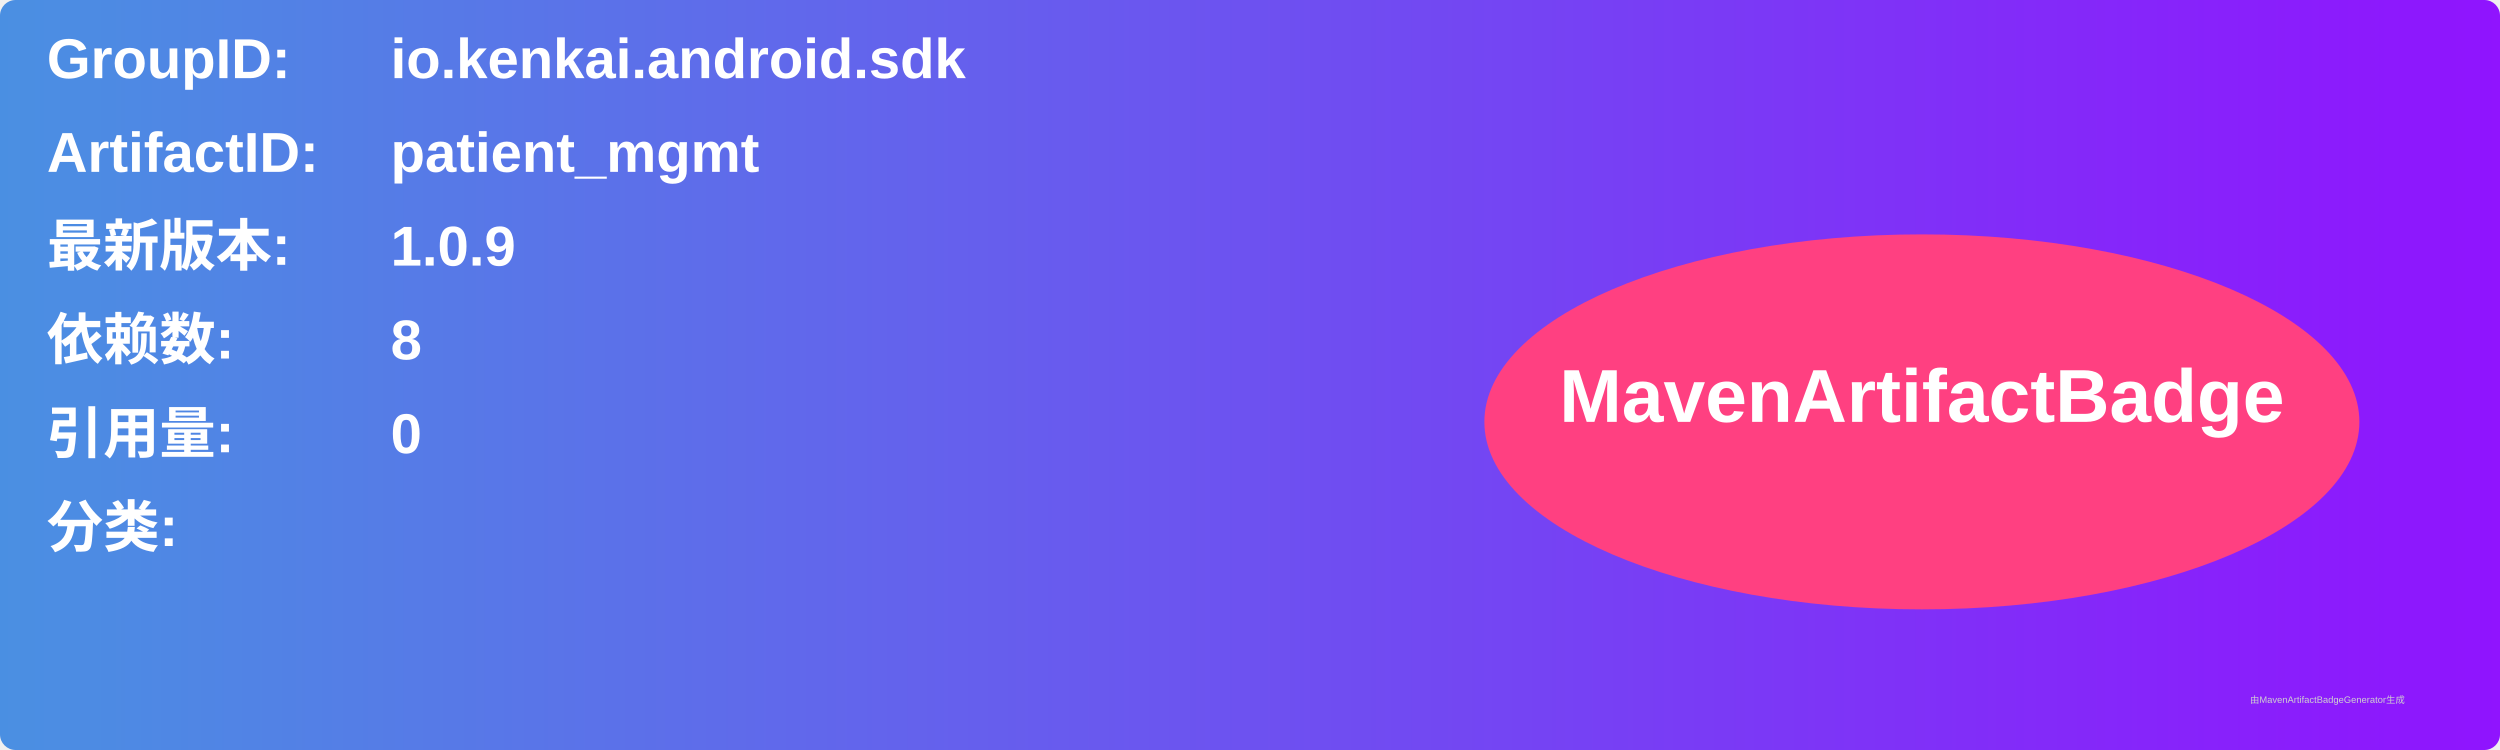
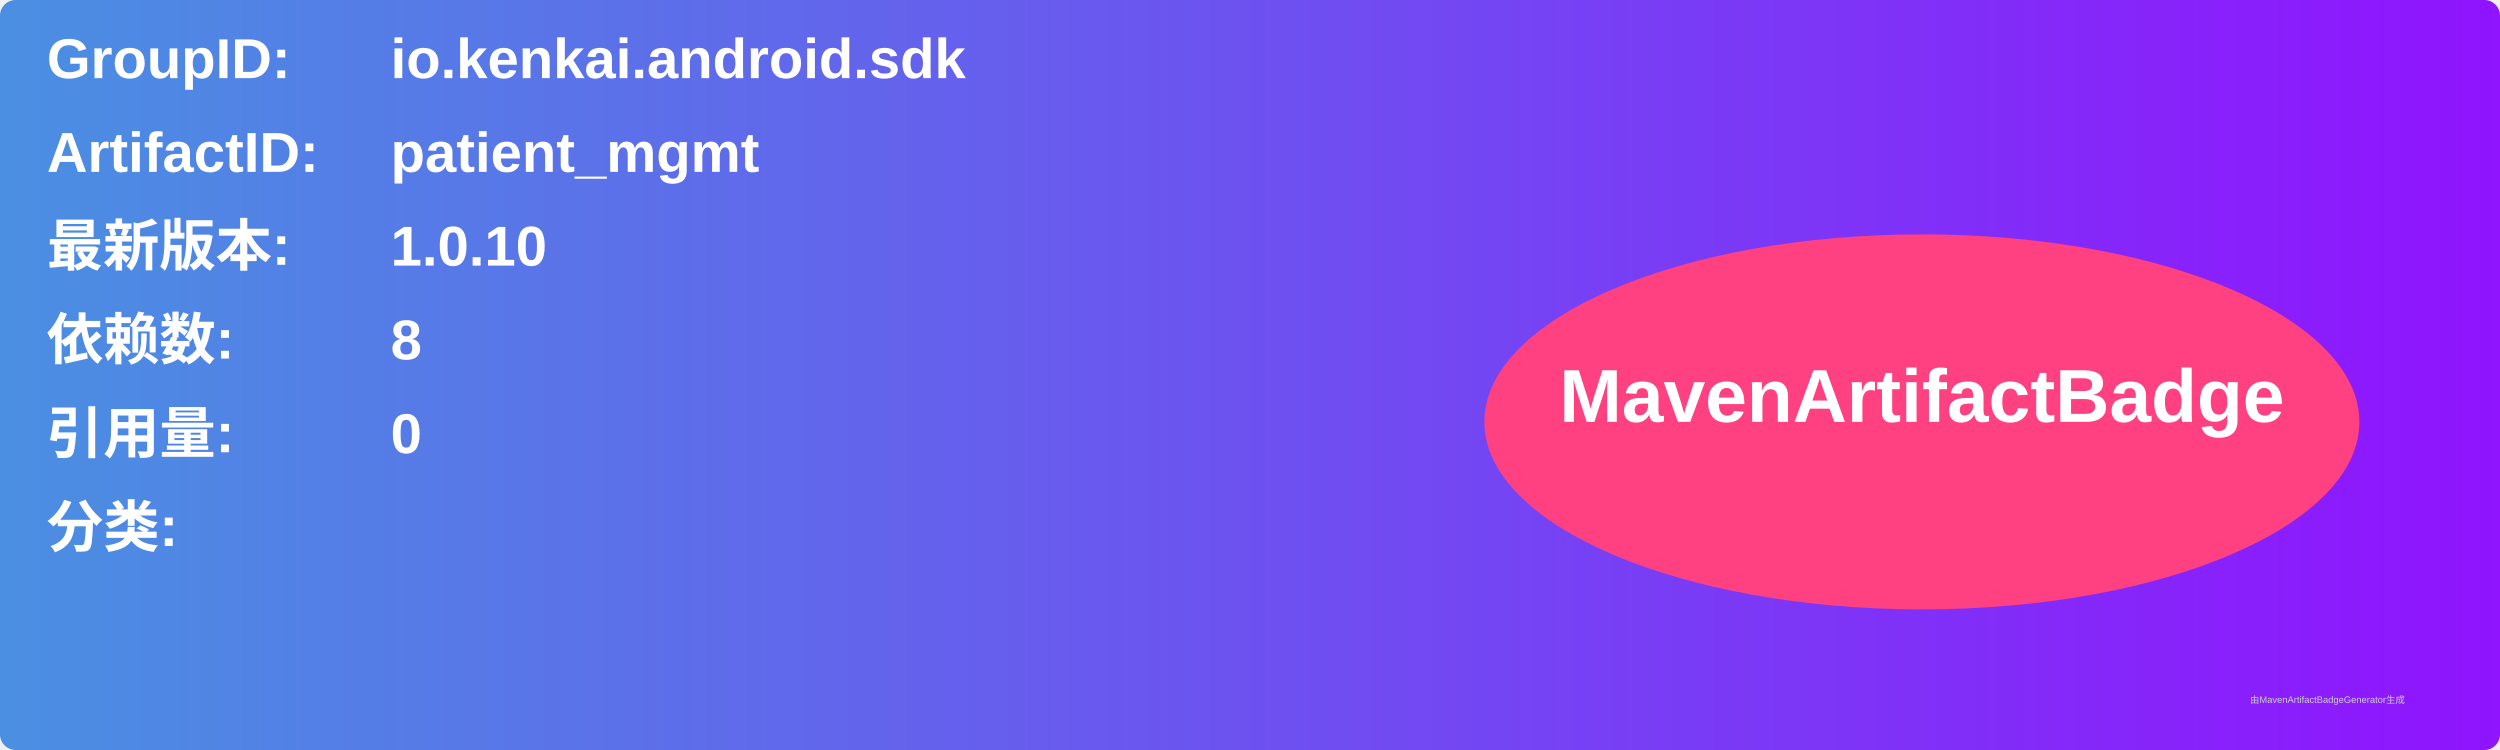
<svg xmlns="http://www.w3.org/2000/svg" width="800" height="240" viewBox="0 0 800 240">
  <linearGradient id="grad" x1="0%" y1="0%" x2="100%" y2="0%">
    <stop offset="0%" stop-color="#4a90e2" />
    <stop offset="100%" stop-color="#9013fe" />
  </linearGradient>
  <rect width="100%" height="100%" rx="5" ry="5" fill="url(#grad)" />
  <g transform="translate(15, 15)">
    <text x="0" y="10" font-family="Arial" font-size="18" fill="white" font-weight="bold" width="260">GroupID:</text>
    <text x="110" y="10" font-family="Arial" font-size="18" fill="white" font-weight="bold" width="460">io.kenkai.android.sdk</text>
    <text x="0" y="40" font-family="Arial" font-size="18" fill="white" font-weight="bold" width="260">ArtifactID:</text>
    <text x="110" y="40" font-family="Arial" font-size="18" fill="white" font-weight="bold" width="460">patient_mgmt</text>
    <text x="0" y="70" font-family="Arial" font-size="18" fill="white" font-weight="bold">最新版本:</text>
    <text x="110" y="70" font-family="Arial" font-size="18" fill="white" font-weight="bold">
-       <tspan font-weight="bold">1.0.9</tspan>
+       <tspan font-weight="bold">1.0.10</tspan>
    </text>
    <text x="0" y="100" font-family="Arial" font-size="18" fill="white" font-weight="bold">依赖数: </text>
    <text x="110" y="100" font-family="Arial" font-size="18" fill="white">
      <tspan font-weight="bold">8</tspan>
    </text>
    <text x="0" y="130" font-family="Arial" font-size="18" fill="white" font-weight="bold">引用量: </text>
    <text x="110" y="130" font-family="Arial" font-size="18" fill="white">
      <tspan font-weight="bold">0</tspan>
    </text>
    <text x="0" y="160" font-family="Arial" font-size="18" fill="white" font-weight="bold">分类:</text>
    <text x="10" y="190" font-family="Arial" font-size="10" fill="white">
      <tspan font-weight="bold" />
    </text>
    <ellipse cx="600" cy="120" rx="140" ry="60" fill="#ff4081" />
    <text x="600" y="120" text-anchor="middle" font-family="Arial" font-size="24" fill="white" font-weight="bold">MavenArtifactBadge</text>
  </g>
  <text x="720" y="225" font-family="Arial" font-size="3" fill="#d0d0d0">由MavenArtifactBadgeGenerator生成</text>
</svg>
